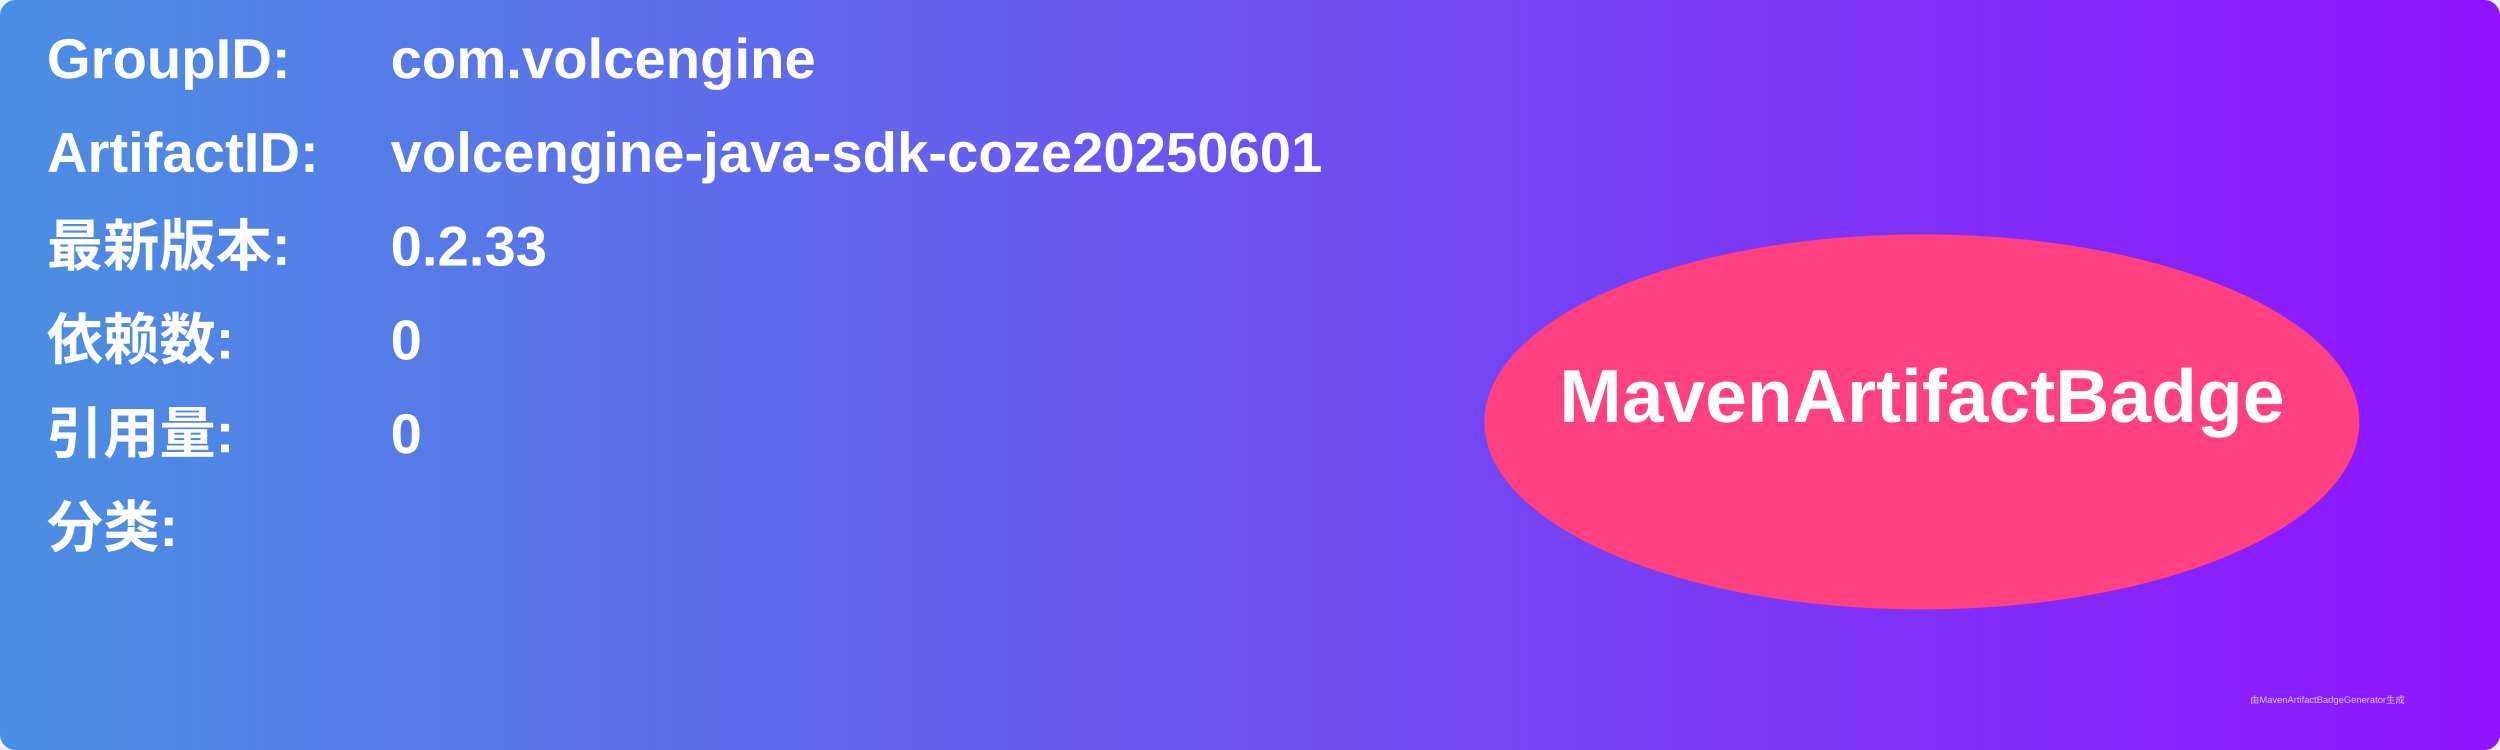
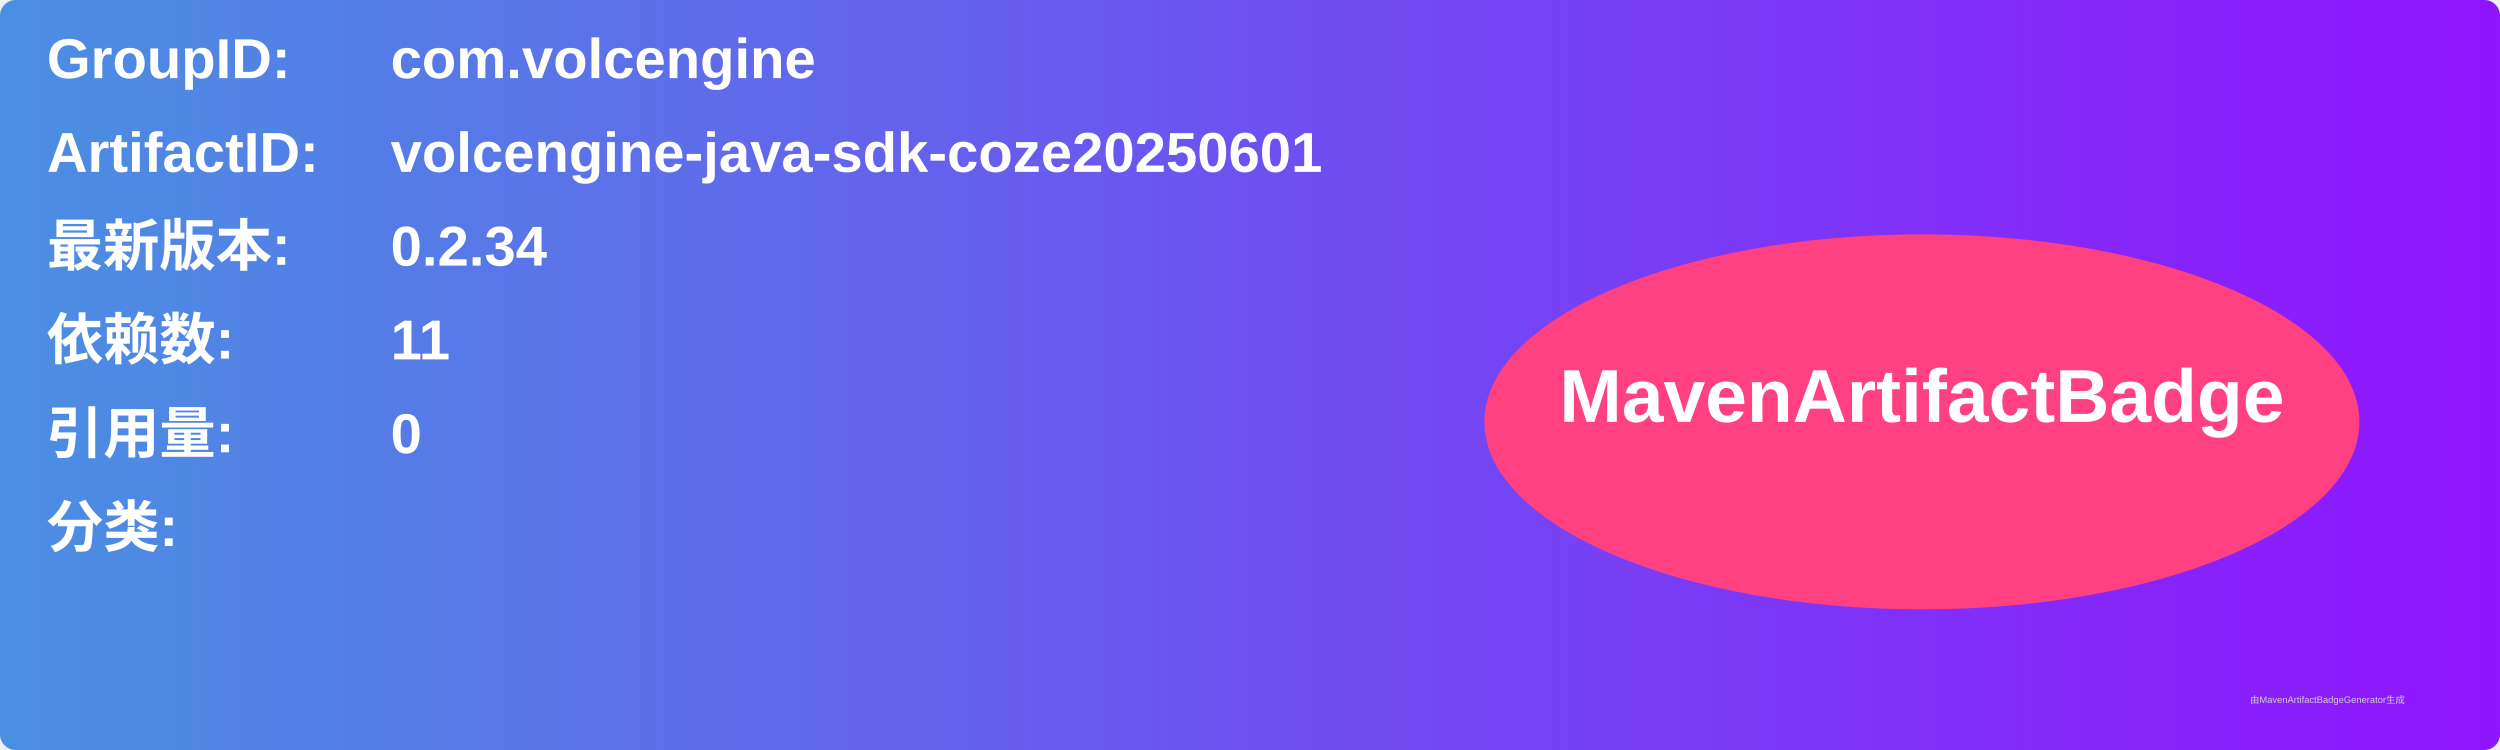
<svg xmlns="http://www.w3.org/2000/svg" width="800" height="240" viewBox="0 0 800 240">
  <linearGradient id="grad" x1="0%" y1="0%" x2="100%" y2="0%">
    <stop offset="0%" stop-color="#4a90e2" />
    <stop offset="100%" stop-color="#9013fe" />
  </linearGradient>
  <rect width="100%" height="100%" rx="5" ry="5" fill="url(#grad)" />
  <g transform="translate(15, 15)">
    <text x="0" y="10" font-family="Arial" font-size="18" fill="white" font-weight="bold" width="260">GroupID:</text>
    <text x="110" y="10" font-family="Arial" font-size="18" fill="white" font-weight="bold" width="460">com.volcengine</text>
    <text x="0" y="40" font-family="Arial" font-size="18" fill="white" font-weight="bold" width="260">ArtifactID:</text>
    <text x="110" y="40" font-family="Arial" font-size="18" fill="white" font-weight="bold" width="460">volcengine-java-sdk-coze20250601</text>
    <text x="0" y="70" font-family="Arial" font-size="18" fill="white" font-weight="bold">最新版本:</text>
    <text x="110" y="70" font-family="Arial" font-size="18" fill="white" font-weight="bold">
-       <tspan font-weight="bold">0.2.33</tspan>
+       <tspan font-weight="bold">0.2.34</tspan>
    </text>
    <text x="0" y="100" font-family="Arial" font-size="18" fill="white" font-weight="bold">依赖数: </text>
    <text x="110" y="100" font-family="Arial" font-size="18" fill="white">
-       <tspan font-weight="bold">0</tspan>
+       <tspan font-weight="bold">11</tspan>
    </text>
    <text x="0" y="130" font-family="Arial" font-size="18" fill="white" font-weight="bold">引用量: </text>
    <text x="110" y="130" font-family="Arial" font-size="18" fill="white">
      <tspan font-weight="bold">0</tspan>
    </text>
    <text x="0" y="160" font-family="Arial" font-size="18" fill="white" font-weight="bold">分类:</text>
    <text x="10" y="190" font-family="Arial" font-size="10" fill="white">
      <tspan font-weight="bold" />
    </text>
    <ellipse cx="600" cy="120" rx="140" ry="60" fill="#ff4081" />
    <text x="600" y="120" text-anchor="middle" font-family="Arial" font-size="24" fill="white" font-weight="bold">MavenArtifactBadge</text>
  </g>
  <text x="720" y="225" font-family="Arial" font-size="3" fill="#d0d0d0">由MavenArtifactBadgeGenerator生成</text>
</svg>
